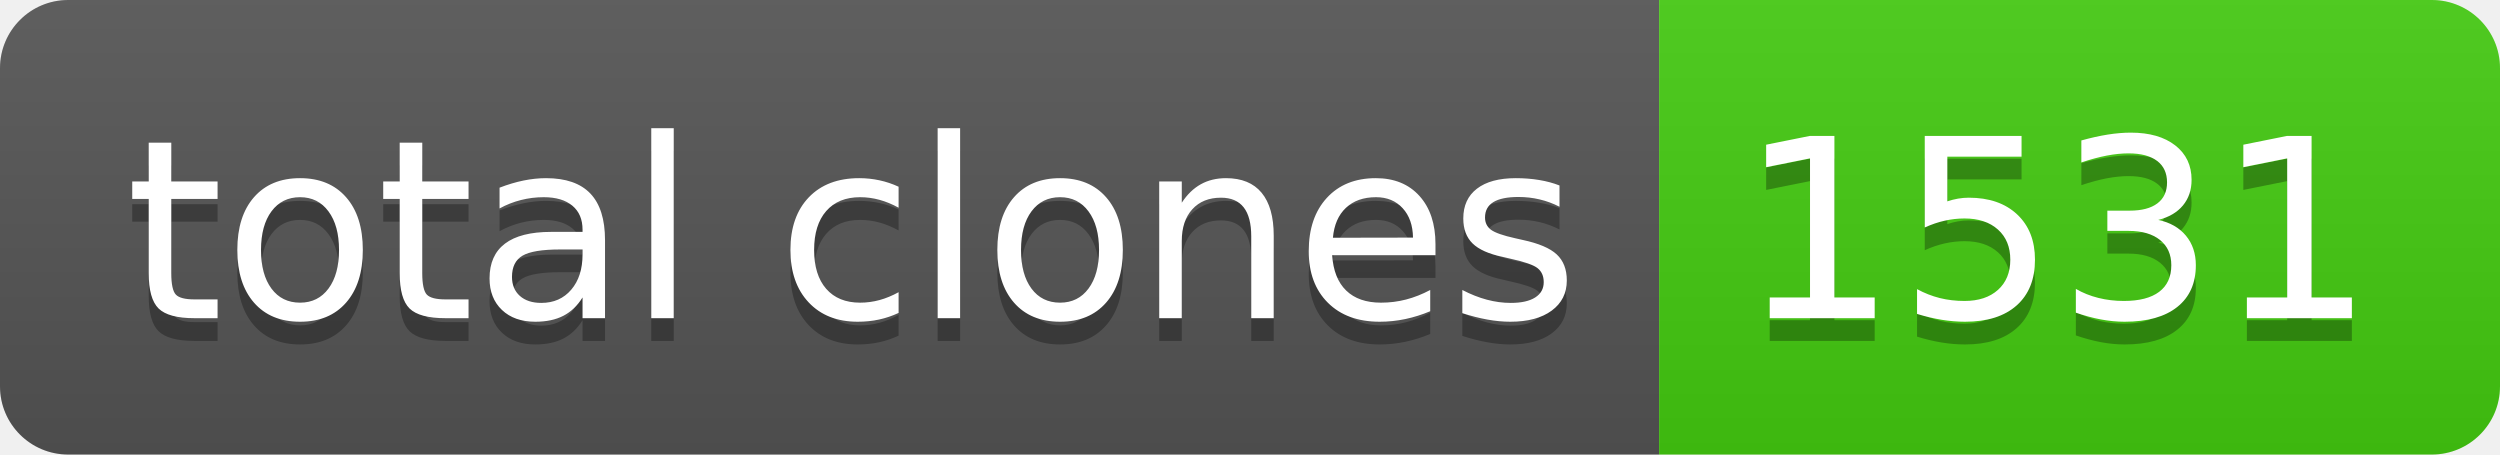
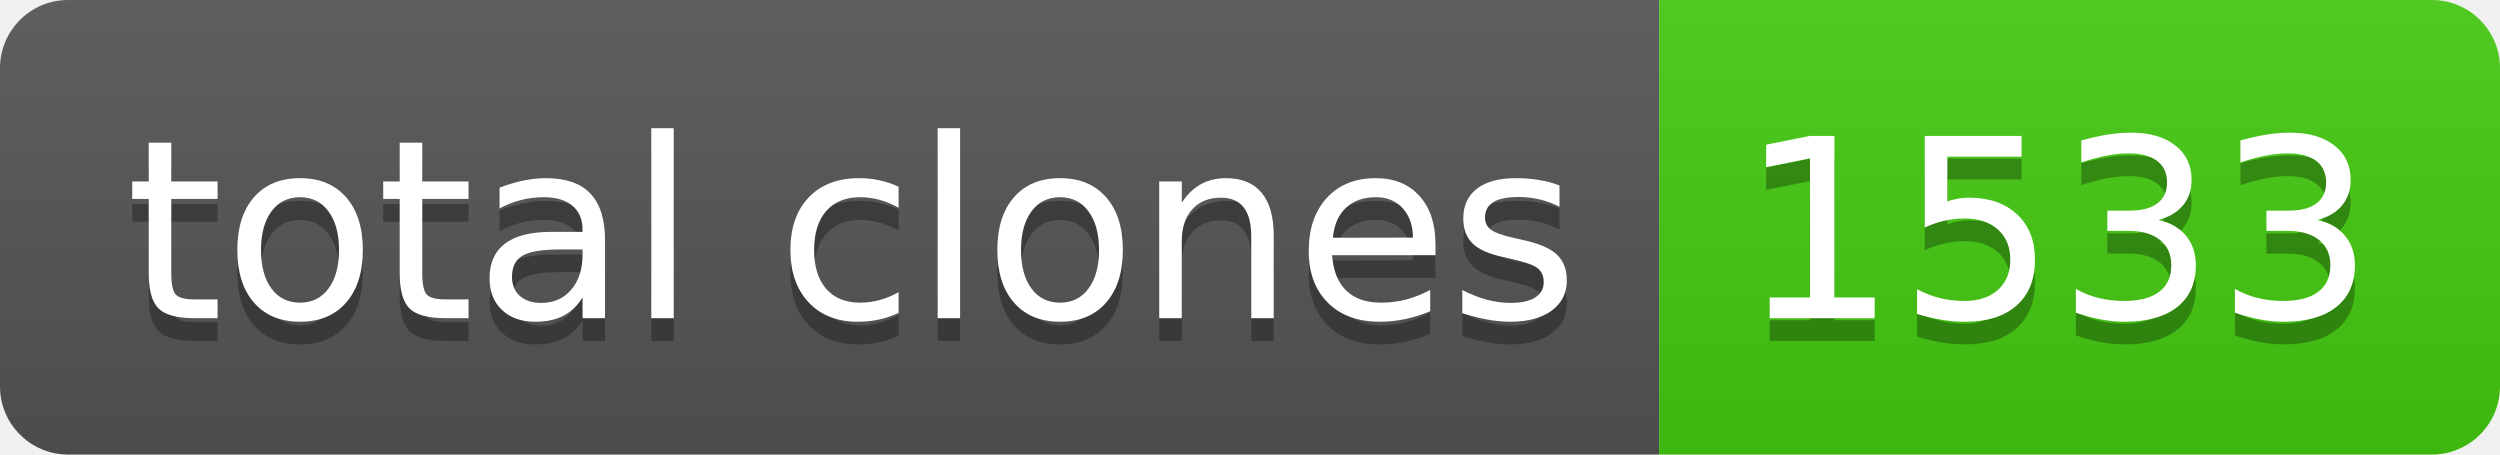
- <svg xmlns="http://www.w3.org/2000/svg" width="110" height="20" role="img" aria-label="total clones: 1531">
+ <svg xmlns="http://www.w3.org/2000/svg" width="110" height="20" role="img" aria-label="total clones: 1533">
  <linearGradient id="s" x2="0" y2="100%">
    <stop offset="0" stop-color="#bbb" stop-opacity=".1" />
    <stop offset="1" stop-opacity=".1" />
  </linearGradient>
  <clipPath id="r">
    <rect width="110" height="20" rx="3" fill="#fff" />
  </clipPath>
  <g clip-path="url(#r)">
    <rect width="73" height="20" fill="#555" />
    <rect x="73" width="37" height="20" fill="#4c1" />
    <rect width="110" height="20" fill="url(#s)" />
  </g>
  <g fill="#fff" text-anchor="middle" font-family="Verdana,Geneva,DejaVu Sans,sans-serif" text-rendering="geometricPrecision" font-size="110">
    <text aria-hidden="true" x="375" y="150" fill="#010101" fill-opacity=".3" transform="scale(.1)" textLength="630">total clones</text>
    <text x="375" y="140" transform="scale(.1)" fill="#fff" textLength="630">total clones</text>
-     <text aria-hidden="true" x="905" y="150" fill="#010101" fill-opacity=".3" transform="scale(.1)" textLength="270">1531</text>
-     <text x="905" y="140" transform="scale(.1)" fill="#fff" textLength="270">1531</text>
+     <text aria-hidden="true" x="905" y="150" fill="#010101" fill-opacity=".3" transform="scale(.1)" textLength="270">1533</text>
+     <text x="905" y="140" transform="scale(.1)" fill="#fff" textLength="270">1533</text>
  </g>
</svg>
